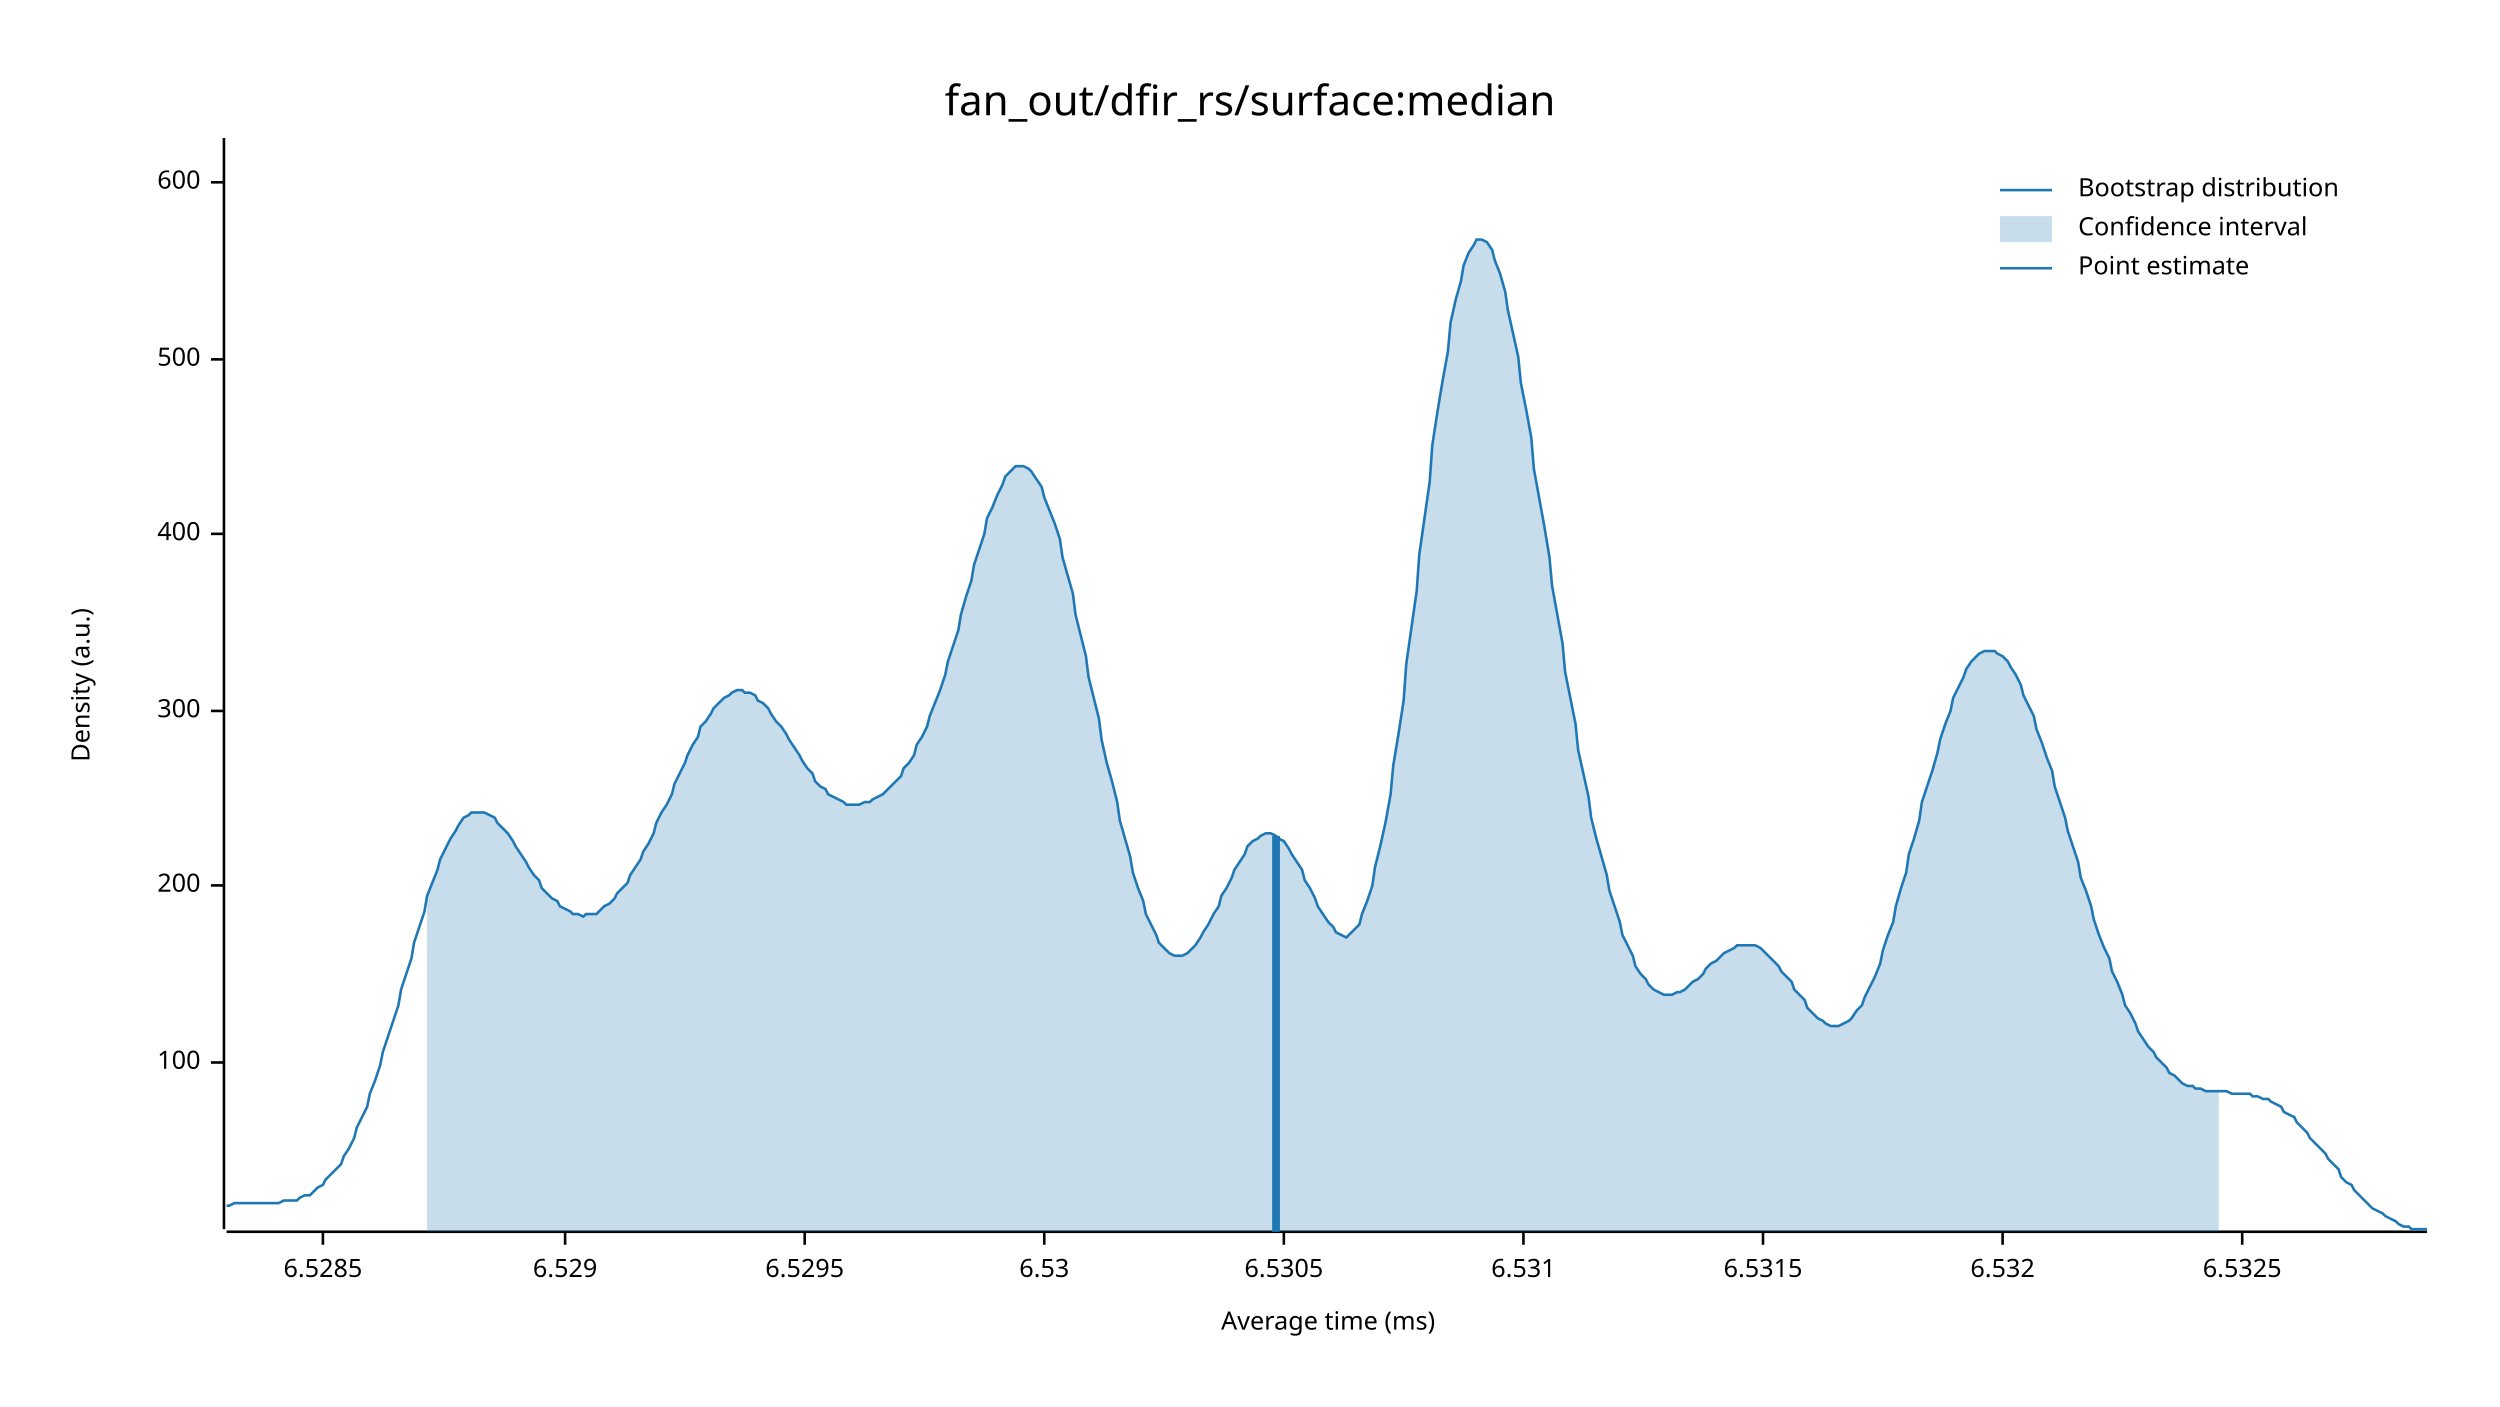
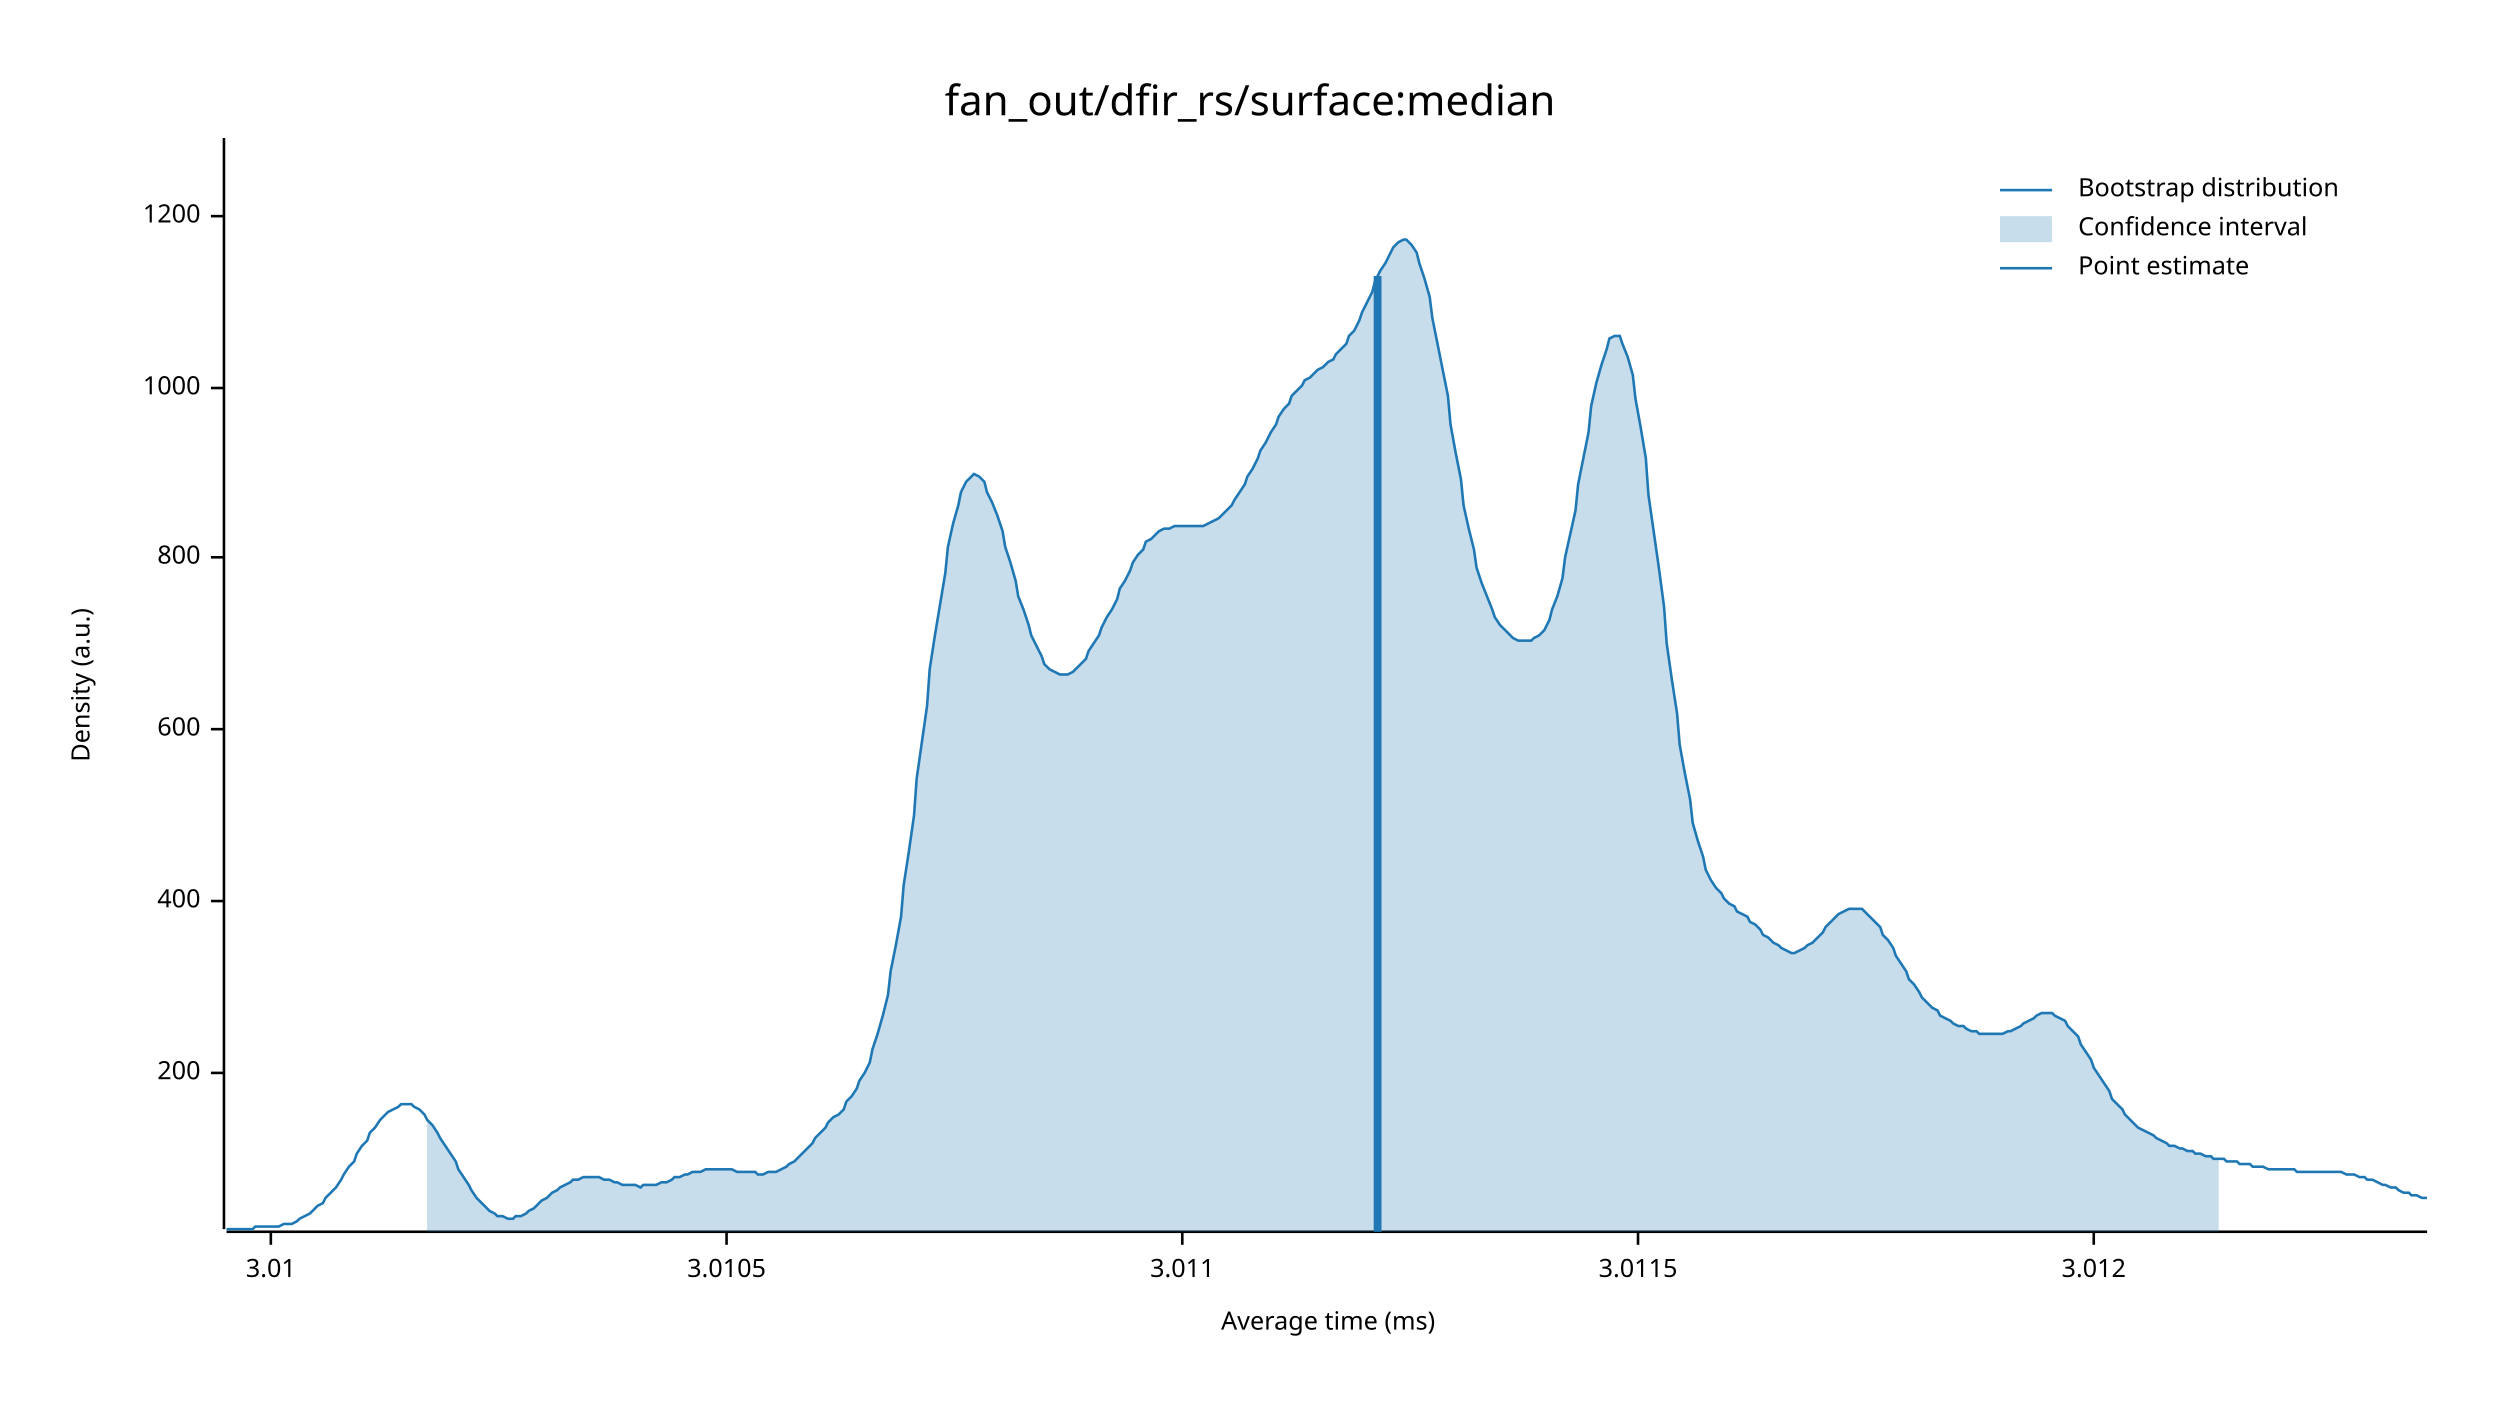
<svg xmlns="http://www.w3.org/2000/svg" width="960" height="540" viewBox="0 0 960 540">
  <text x="480" y="32" dy="0.76em" text-anchor="middle" font-family="sans-serif" font-size="16.129" opacity="1" fill="#000000">
fan_out/dfir_rs/surface:median
</text>
  <text x="27" y="263" dy="0.76em" text-anchor="middle" font-family="sans-serif" font-size="9.677" opacity="1" fill="#000000" transform="rotate(270, 27, 263)">
Density (a.u.)
</text>
  <text x="510" y="513" dy="-0.5ex" text-anchor="middle" font-family="sans-serif" font-size="9.677" opacity="1" fill="#000000">
Average time (ms)
</text>
  <polyline fill="none" opacity="1" stroke="#000000" stroke-width="1" points="86,53 86,472 " />
-   <text x="77" y="408" dy="0.5ex" text-anchor="end" font-family="sans-serif" font-size="9.677" opacity="1" fill="#000000">
- 100
- </text>
-   <polyline fill="none" opacity="1" stroke="#000000" stroke-width="1" points="81,408 86,408 " />
-   <text x="77" y="340" dy="0.5ex" text-anchor="end" font-family="sans-serif" font-size="9.677" opacity="1" fill="#000000">
+   <text x="77" y="412" dy="0.5ex" text-anchor="end" font-family="sans-serif" font-size="9.677" opacity="1" fill="#000000">
200
</text>
-   <polyline fill="none" opacity="1" stroke="#000000" stroke-width="1" points="81,340 86,340 " />
-   <text x="77" y="273" dy="0.5ex" text-anchor="end" font-family="sans-serif" font-size="9.677" opacity="1" fill="#000000">
- 300
- </text>
-   <polyline fill="none" opacity="1" stroke="#000000" stroke-width="1" points="81,273 86,273 " />
-   <text x="77" y="205" dy="0.5ex" text-anchor="end" font-family="sans-serif" font-size="9.677" opacity="1" fill="#000000">
+   <polyline fill="none" opacity="1" stroke="#000000" stroke-width="1" points="81,412 86,412 " />
+   <text x="77" y="346" dy="0.5ex" text-anchor="end" font-family="sans-serif" font-size="9.677" opacity="1" fill="#000000">
400
</text>
-   <polyline fill="none" opacity="1" stroke="#000000" stroke-width="1" points="81,205 86,205 " />
-   <text x="77" y="138" dy="0.5ex" text-anchor="end" font-family="sans-serif" font-size="9.677" opacity="1" fill="#000000">
- 500
- </text>
-   <polyline fill="none" opacity="1" stroke="#000000" stroke-width="1" points="81,138 86,138 " />
-   <text x="77" y="70" dy="0.5ex" text-anchor="end" font-family="sans-serif" font-size="9.677" opacity="1" fill="#000000">
+   <polyline fill="none" opacity="1" stroke="#000000" stroke-width="1" points="81,346 86,346 " />
+   <text x="77" y="280" dy="0.5ex" text-anchor="end" font-family="sans-serif" font-size="9.677" opacity="1" fill="#000000">
600
</text>
-   <polyline fill="none" opacity="1" stroke="#000000" stroke-width="1" points="81,70 86,70 " />
+   <polyline fill="none" opacity="1" stroke="#000000" stroke-width="1" points="81,280 86,280 " />
+   <text x="77" y="214" dy="0.5ex" text-anchor="end" font-family="sans-serif" font-size="9.677" opacity="1" fill="#000000">
+ 800
+ </text>
+   <polyline fill="none" opacity="1" stroke="#000000" stroke-width="1" points="81,214 86,214 " />
+   <text x="77" y="149" dy="0.5ex" text-anchor="end" font-family="sans-serif" font-size="9.677" opacity="1" fill="#000000">
+ 1000
+ </text>
+   <polyline fill="none" opacity="1" stroke="#000000" stroke-width="1" points="81,149 86,149 " />
+   <text x="77" y="83" dy="0.5ex" text-anchor="end" font-family="sans-serif" font-size="9.677" opacity="1" fill="#000000">
+ 1200
+ </text>
+   <polyline fill="none" opacity="1" stroke="#000000" stroke-width="1" points="81,83 86,83 " />
  <polyline fill="none" opacity="1" stroke="#000000" stroke-width="1" points="87,473 932,473 " />
-   <text x="124" y="483" dy="0.76em" text-anchor="middle" font-family="sans-serif" font-size="9.677" opacity="1" fill="#000000">
- 6.5285
+   <text x="104" y="483" dy="0.76em" text-anchor="middle" font-family="sans-serif" font-size="9.677" opacity="1" fill="#000000">
+ 3.01
</text>
-   <polyline fill="none" opacity="1" stroke="#000000" stroke-width="1" points="124,473 124,478 " />
-   <text x="217" y="483" dy="0.76em" text-anchor="middle" font-family="sans-serif" font-size="9.677" opacity="1" fill="#000000">
- 6.529
+   <polyline fill="none" opacity="1" stroke="#000000" stroke-width="1" points="104,473 104,478 " />
+   <text x="279" y="483" dy="0.76em" text-anchor="middle" font-family="sans-serif" font-size="9.677" opacity="1" fill="#000000">
+ 3.0105
</text>
-   <polyline fill="none" opacity="1" stroke="#000000" stroke-width="1" points="217,473 217,478 " />
-   <text x="309" y="483" dy="0.76em" text-anchor="middle" font-family="sans-serif" font-size="9.677" opacity="1" fill="#000000">
- 6.5295
+   <polyline fill="none" opacity="1" stroke="#000000" stroke-width="1" points="279,473 279,478 " />
+   <text x="454" y="483" dy="0.76em" text-anchor="middle" font-family="sans-serif" font-size="9.677" opacity="1" fill="#000000">
+ 3.011
</text>
-   <polyline fill="none" opacity="1" stroke="#000000" stroke-width="1" points="309,473 309,478 " />
-   <text x="401" y="483" dy="0.76em" text-anchor="middle" font-family="sans-serif" font-size="9.677" opacity="1" fill="#000000">
- 6.53
+   <polyline fill="none" opacity="1" stroke="#000000" stroke-width="1" points="454,473 454,478 " />
+   <text x="629" y="483" dy="0.76em" text-anchor="middle" font-family="sans-serif" font-size="9.677" opacity="1" fill="#000000">
+ 3.0115
</text>
-   <polyline fill="none" opacity="1" stroke="#000000" stroke-width="1" points="401,473 401,478 " />
-   <text x="493" y="483" dy="0.76em" text-anchor="middle" font-family="sans-serif" font-size="9.677" opacity="1" fill="#000000">
- 6.5305
+   <polyline fill="none" opacity="1" stroke="#000000" stroke-width="1" points="629,473 629,478 " />
+   <text x="804" y="483" dy="0.76em" text-anchor="middle" font-family="sans-serif" font-size="9.677" opacity="1" fill="#000000">
+ 3.012
</text>
-   <polyline fill="none" opacity="1" stroke="#000000" stroke-width="1" points="493,473 493,478 " />
-   <text x="585" y="483" dy="0.76em" text-anchor="middle" font-family="sans-serif" font-size="9.677" opacity="1" fill="#000000">
- 6.531
- </text>
-   <polyline fill="none" opacity="1" stroke="#000000" stroke-width="1" points="585,473 585,478 " />
-   <text x="677" y="483" dy="0.76em" text-anchor="middle" font-family="sans-serif" font-size="9.677" opacity="1" fill="#000000">
- 6.5315
- </text>
-   <polyline fill="none" opacity="1" stroke="#000000" stroke-width="1" points="677,473 677,478 " />
-   <text x="769" y="483" dy="0.76em" text-anchor="middle" font-family="sans-serif" font-size="9.677" opacity="1" fill="#000000">
- 6.532
- </text>
-   <polyline fill="none" opacity="1" stroke="#000000" stroke-width="1" points="769,473 769,478 " />
-   <text x="861" y="483" dy="0.76em" text-anchor="middle" font-family="sans-serif" font-size="9.677" opacity="1" fill="#000000">
- 6.5325
- </text>
-   <polyline fill="none" opacity="1" stroke="#000000" stroke-width="1" points="861,473 861,478 " />
-   <polyline fill="none" opacity="1" stroke="#1F78B4" stroke-width="1" points="87,463 88,463 90,462 92,462 93,462 95,462 97,462 98,462 100,462 102,462 103,462 105,462 107,462 109,461 110,461 112,461 114,461 115,460 117,459 119,459 120,458 122,456 124,455 125,453 127,451 129,449 131,447 132,444 134,441 136,437 137,433 139,429 141,425 142,420 144,415 146,409 147,404 149,398 151,392 153,386 154,380 156,374 158,368 159,362 161,356 163,350 164,344 166,339 168,334 169,330 171,326 173,322 175,319 176,317 178,314 180,313 181,312 183,312 185,312 186,312 188,313 190,314 191,316 193,318 195,320 197,323 198,325 200,328 202,331 203,333 205,336 207,338 208,341 210,343 212,345 214,346 215,348 217,349 219,350 220,351 222,351 224,352 225,351 227,351 229,351 230,350 232,348 234,347 236,345 237,343 239,341 241,339 242,336 244,333 246,330 247,327 249,324 251,320 252,316 254,312 256,309 258,305 259,301 261,297 263,293 264,290 266,286 268,283 269,279 271,277 273,274 274,272 276,270 278,268 280,267 281,266 283,265 285,265 286,266 288,266 290,267 291,269 293,270 295,272 296,274 298,277 300,279 302,282 303,284 305,287 307,290 308,292 310,295 312,297 313,300 315,302 317,303 318,305 320,306 322,307 324,308 325,309 327,309 329,309 330,309 332,308 334,308 335,307 337,306 339,305 341,303 342,302 344,300 346,298 347,295 349,293 351,290 352,286 354,283 356,279 357,275 359,270 361,265 363,259 364,254 366,248 368,242 369,236 371,229 373,223 374,217 376,211 378,205 379,199 381,195 383,190 385,186 386,183 388,181 390,179 391,179 393,179 395,180 396,181 398,184 400,187 401,191 403,196 405,201 407,207 408,214 410,221 412,228 413,236 415,244 417,252 418,260 420,268 422,276 423,284 425,293 427,300 429,308 430,315 432,322 434,329 435,335 437,341 439,346 440,351 442,355 444,359 445,362 447,364 449,366 451,367 452,367 454,367 456,366 457,365 459,363 461,360 462,358 464,355 466,351 468,348 469,344 471,341 473,337 474,334 476,331 478,328 479,325 481,323 483,322 484,321 486,320 488,320 490,321 491,322 493,323 495,326 496,328 498,331 500,334 501,338 503,341 505,345 506,348 508,351 510,354 512,356 513,358 515,359 517,360 518,359 520,357 522,355 523,351 525,346 527,340 528,333 530,325 532,316 534,305 535,294 537,282 539,269 540,255 542,241 544,227 545,213 547,199 549,185 550,171 552,158 554,146 556,135 557,124 559,115 561,108 562,102 564,97 566,94 567,92 569,92 571,93 573,96 574,100 576,105 578,112 579,119 581,128 583,137 584,147 586,157 588,168 589,180 591,191 593,202 595,214 596,225 598,236 600,247 601,258 603,268 605,278 606,288 608,297 610,306 611,314 613,322 615,329 617,336 618,342 620,348 622,354 623,359 625,363 627,367 628,371 630,374 632,376 633,378 635,380 637,381 639,382 640,382 642,382 644,381 645,381 647,380 649,378 650,377 652,376 654,374 655,372 657,370 659,369 661,367 662,366 664,365 666,364 667,363 669,363 671,363 672,363 674,363 676,364 677,365 679,367 681,369 683,371 684,373 686,375 688,377 689,380 691,382 693,384 694,387 696,389 698,391 700,392 701,393 703,394 705,394 706,394 708,393 710,392 711,391 713,388 715,386 716,383 718,379 720,375 722,370 723,365 725,359 727,354 728,348 730,341 732,335 733,328 735,322 737,315 738,308 740,302 742,296 744,289 745,284 747,278 749,273 750,268 752,264 754,260 755,257 757,254 759,252 760,251 762,250 764,250 766,250 767,251 769,252 771,254 772,256 774,259 776,263 777,267 779,271 781,275 782,280 784,285 786,291 788,296 789,302 791,308 793,314 794,319 796,325 798,331 799,337 801,342 803,348 804,353 806,359 808,364 810,368 811,373 813,377 815,382 816,386 818,389 820,393 821,396 823,399 825,402 827,404 828,406 830,408 832,410 833,412 835,413 837,415 838,416 840,417 842,417 843,418 845,418 847,419 849,419 850,419 852,419 854,419 855,419 857,420 859,420 860,420 862,420 864,420 865,421 867,421 869,422 871,422 872,423 874,424 876,425 877,427 879,428 881,429 882,431 884,433 886,435 887,437 889,439 891,441 893,443 894,445 896,447 898,449 899,452 901,454 903,455 904,457 906,459 908,461 909,462 911,464 913,465 915,466 916,467 918,468 920,469 921,470 923,471 925,471 926,472 928,472 930,472 932,472 " />
-   <polygon opacity="0.25" fill="#1F78B4" points="164,344 166,339 168,334 169,330 171,326 173,322 175,319 176,317 178,314 180,313 181,312 183,312 185,312 186,312 188,313 190,314 191,316 193,318 195,320 197,323 198,325 200,328 202,331 203,333 205,336 207,338 208,341 210,343 212,345 214,346 215,348 217,349 219,350 220,351 222,351 224,352 225,351 227,351 229,351 230,350 232,348 234,347 236,345 237,343 239,341 241,339 242,336 244,333 246,330 247,327 249,324 251,320 252,316 254,312 256,309 258,305 259,301 261,297 263,293 264,290 266,286 268,283 269,279 271,277 273,274 274,272 276,270 278,268 280,267 281,266 283,265 285,265 286,266 288,266 290,267 291,269 293,270 295,272 296,274 298,277 300,279 302,282 303,284 305,287 307,290 308,292 310,295 312,297 313,300 315,302 317,303 318,305 320,306 322,307 324,308 325,309 327,309 329,309 330,309 332,308 334,308 335,307 337,306 339,305 341,303 342,302 344,300 346,298 347,295 349,293 351,290 352,286 354,283 356,279 357,275 359,270 361,265 363,259 364,254 366,248 368,242 369,236 371,229 373,223 374,217 376,211 378,205 379,199 381,195 383,190 385,186 386,183 388,181 390,179 391,179 393,179 395,180 396,181 398,184 400,187 401,191 403,196 405,201 407,207 408,214 410,221 412,228 413,236 415,244 417,252 418,260 420,268 422,276 423,284 425,293 427,300 429,308 430,315 432,322 434,329 435,335 437,341 439,346 440,351 442,355 444,359 445,362 447,364 449,366 451,367 452,367 454,367 456,366 457,365 459,363 461,360 462,358 464,355 466,351 468,348 469,344 471,341 473,337 474,334 476,331 478,328 479,325 481,323 483,322 484,321 486,320 488,320 490,321 491,322 493,323 495,326 496,328 498,331 500,334 501,338 503,341 505,345 506,348 508,351 510,354 512,356 513,358 515,359 517,360 518,359 520,357 522,355 523,351 525,346 527,340 528,333 530,325 532,316 534,305 535,294 537,282 539,269 540,255 542,241 544,227 545,213 547,199 549,185 550,171 552,158 554,146 556,135 557,124 559,115 561,108 562,102 564,97 566,94 567,92 569,92 571,93 573,96 574,100 576,105 578,112 579,119 581,128 583,137 584,147 586,157 588,168 589,180 591,191 593,202 595,214 596,225 598,236 600,247 601,258 603,268 605,278 606,288 608,297 610,306 611,314 613,322 615,329 617,336 618,342 620,348 622,354 623,359 625,363 627,367 628,371 630,374 632,376 633,378 635,380 637,381 639,382 640,382 642,382 644,381 645,381 647,380 649,378 650,377 652,376 654,374 655,372 657,370 659,369 661,367 662,366 664,365 666,364 667,363 669,363 671,363 672,363 674,363 676,364 677,365 679,367 681,369 683,371 684,373 686,375 688,377 689,380 691,382 693,384 694,387 696,389 698,391 700,392 701,393 703,394 705,394 706,394 708,393 710,392 711,391 713,388 715,386 716,383 718,379 720,375 722,370 723,365 725,359 727,354 728,348 730,341 732,335 733,328 735,322 737,315 738,308 740,302 742,296 744,289 745,284 747,278 749,273 750,268 752,264 754,260 755,257 757,254 759,252 760,251 762,250 764,250 766,250 767,251 769,252 771,254 772,256 774,259 776,263 777,267 779,271 781,275 782,280 784,285 786,291 788,296 789,302 791,308 793,314 794,319 796,325 798,331 799,337 801,342 803,348 804,353 806,359 808,364 810,368 811,373 813,377 815,382 816,386 818,389 820,393 821,396 823,399 825,402 827,404 828,406 830,408 832,410 833,412 835,413 837,415 838,416 840,417 842,417 843,418 845,418 847,419 849,419 850,419 852,419 852,473 164,473 " />
-   <polyline fill="none" opacity="1" stroke="#1F78B4" stroke-width="3" points="490,473 490,321 " />
+   <polyline fill="none" opacity="1" stroke="#000000" stroke-width="1" points="804,473 804,478 " />
+   <polyline fill="none" opacity="1" stroke="#1F78B4" stroke-width="1" points="87,472 88,472 90,472 92,472 93,472 95,472 97,472 98,471 100,471 102,471 103,471 105,471 107,471 109,470 110,470 112,470 114,469 115,468 117,467 119,466 120,465 122,463 124,462 125,460 127,458 129,456 131,453 132,451 134,448 136,446 137,443 139,440 141,438 142,435 144,433 146,430 147,429 149,427 151,426 153,425 154,424 156,424 158,424 159,425 161,426 163,428 164,430 166,432 168,435 169,437 171,440 173,443 175,446 176,449 178,452 180,455 181,457 183,460 185,462 186,463 188,465 190,466 191,467 193,467 195,468 197,468 198,467 200,467 202,466 203,465 205,464 207,462 208,461 210,460 212,458 214,457 215,456 217,455 219,454 220,453 222,453 224,452 225,452 227,452 229,452 230,452 232,453 234,453 236,454 237,454 239,455 241,455 242,455 244,455 246,456 247,455 249,455 251,455 252,455 254,454 256,454 258,453 259,452 261,452 263,451 264,451 266,450 268,450 269,450 271,449 273,449 274,449 276,449 278,449 280,449 281,449 283,450 285,450 286,450 288,450 290,450 291,451 293,451 295,450 296,450 298,450 300,449 302,448 303,447 305,446 307,444 308,443 310,441 312,439 313,437 315,435 317,433 318,431 320,429 322,428 324,426 325,423 327,421 329,418 330,415 332,412 334,408 335,403 337,397 339,390 341,382 342,373 344,363 346,352 347,340 349,327 351,313 352,299 354,285 356,271 357,257 359,244 361,232 363,220 364,210 366,201 368,194 369,189 371,185 373,183 374,182 376,183 378,185 379,189 381,193 383,198 385,204 386,210 388,216 390,223 391,229 393,234 395,240 396,244 398,248 400,252 401,255 403,257 405,258 407,259 408,259 410,259 412,258 413,257 415,255 417,253 418,250 420,247 422,244 423,241 425,237 427,234 429,230 430,226 432,223 434,219 435,216 437,213 439,211 440,208 442,207 444,205 445,204 447,203 449,203 451,202 452,202 454,202 456,202 457,202 459,202 461,202 462,202 464,201 466,200 468,199 469,198 471,196 473,194 474,192 476,189 478,186 479,183 481,180 483,176 484,173 486,170 488,166 490,163 491,160 493,157 495,155 496,152 498,150 500,148 501,146 503,145 505,143 506,142 508,141 510,139 512,138 513,136 515,134 517,132 518,129 520,127 522,123 523,120 525,116 527,112 528,108 530,104 532,101 534,97 535,95 537,93 539,92 540,92 542,94 544,97 545,101 547,107 549,114 550,122 552,132 554,142 556,152 557,163 559,174 561,184 562,194 564,203 566,211 567,218 569,224 571,229 573,234 574,237 576,240 578,242 579,243 581,245 583,246 584,246 586,246 588,246 589,245 591,244 593,242 595,238 596,234 598,229 600,222 601,214 603,205 605,196 606,186 608,176 610,166 611,156 613,147 615,140 617,134 618,130 620,129 622,129 623,132 625,137 627,144 628,153 630,164 632,176 633,190 635,204 637,218 639,233 640,247 642,261 644,274 645,286 647,297 649,307 650,316 652,323 654,329 655,334 657,338 659,341 661,343 662,345 664,347 666,348 667,350 669,351 671,352 672,354 674,355 676,357 677,359 679,360 681,362 683,363 684,364 686,365 688,366 689,366 691,365 693,364 694,363 696,362 698,360 700,358 701,356 703,354 705,352 706,351 708,350 710,349 711,349 713,349 715,349 716,350 718,352 720,354 722,356 723,359 725,361 727,364 728,367 730,370 732,373 733,376 735,378 737,381 738,383 740,385 742,387 744,388 745,390 747,391 749,392 750,393 752,394 754,394 755,395 757,396 759,396 760,397 762,397 764,397 766,397 767,397 769,397 771,396 772,396 774,395 776,394 777,393 779,392 781,391 782,390 784,389 786,389 788,389 789,390 791,391 793,392 794,394 796,396 798,398 799,401 801,404 803,407 804,410 806,413 808,416 810,419 811,422 813,424 815,426 816,428 818,430 820,432 821,433 823,434 825,435 827,436 828,437 830,438 832,439 833,440 835,440 837,441 838,441 840,442 842,442 843,443 845,443 847,444 849,444 850,445 852,445 854,445 855,446 857,446 859,446 860,447 862,447 864,447 865,448 867,448 869,448 871,449 872,449 874,449 876,449 877,449 879,449 881,449 882,450 884,450 886,450 887,450 889,450 891,450 893,450 894,450 896,450 898,450 899,450 901,451 903,451 904,451 906,452 908,452 909,453 911,453 913,454 915,455 916,455 918,456 920,456 921,457 923,458 925,458 926,459 928,459 930,460 932,460 " />
+   <polygon opacity="0.25" fill="#1F78B4" points="164,430 166,432 168,435 169,437 171,440 173,443 175,446 176,449 178,452 180,455 181,457 183,460 185,462 186,463 188,465 190,466 191,467 193,467 195,468 197,468 198,467 200,467 202,466 203,465 205,464 207,462 208,461 210,460 212,458 214,457 215,456 217,455 219,454 220,453 222,453 224,452 225,452 227,452 229,452 230,452 232,453 234,453 236,454 237,454 239,455 241,455 242,455 244,455 246,456 247,455 249,455 251,455 252,455 254,454 256,454 258,453 259,452 261,452 263,451 264,451 266,450 268,450 269,450 271,449 273,449 274,449 276,449 278,449 280,449 281,449 283,450 285,450 286,450 288,450 290,450 291,451 293,451 295,450 296,450 298,450 300,449 302,448 303,447 305,446 307,444 308,443 310,441 312,439 313,437 315,435 317,433 318,431 320,429 322,428 324,426 325,423 327,421 329,418 330,415 332,412 334,408 335,403 337,397 339,390 341,382 342,373 344,363 346,352 347,340 349,327 351,313 352,299 354,285 356,271 357,257 359,244 361,232 363,220 364,210 366,201 368,194 369,189 371,185 373,183 374,182 376,183 378,185 379,189 381,193 383,198 385,204 386,210 388,216 390,223 391,229 393,234 395,240 396,244 398,248 400,252 401,255 403,257 405,258 407,259 408,259 410,259 412,258 413,257 415,255 417,253 418,250 420,247 422,244 423,241 425,237 427,234 429,230 430,226 432,223 434,219 435,216 437,213 439,211 440,208 442,207 444,205 445,204 447,203 449,203 451,202 452,202 454,202 456,202 457,202 459,202 461,202 462,202 464,201 466,200 468,199 469,198 471,196 473,194 474,192 476,189 478,186 479,183 481,180 483,176 484,173 486,170 488,166 490,163 491,160 493,157 495,155 496,152 498,150 500,148 501,146 503,145 505,143 506,142 508,141 510,139 512,138 513,136 515,134 517,132 518,129 520,127 522,123 523,120 525,116 527,112 528,108 530,104 532,101 534,97 535,95 537,93 539,92 540,92 542,94 544,97 545,101 547,107 549,114 550,122 552,132 554,142 556,152 557,163 559,174 561,184 562,194 564,203 566,211 567,218 569,224 571,229 573,234 574,237 576,240 578,242 579,243 581,245 583,246 584,246 586,246 588,246 589,245 591,244 593,242 595,238 596,234 598,229 600,222 601,214 603,205 605,196 606,186 608,176 610,166 611,156 613,147 615,140 617,134 618,130 620,129 622,129 623,132 625,137 627,144 628,153 630,164 632,176 633,190 635,204 637,218 639,233 640,247 642,261 644,274 645,286 647,297 649,307 650,316 652,323 654,329 655,334 657,338 659,341 661,343 662,345 664,347 666,348 667,350 669,351 671,352 672,354 674,355 676,357 677,359 679,360 681,362 683,363 684,364 686,365 688,366 689,366 691,365 693,364 694,363 696,362 698,360 700,358 701,356 703,354 705,352 706,351 708,350 710,349 711,349 713,349 715,349 716,350 718,352 720,354 722,356 723,359 725,361 727,364 728,367 730,370 732,373 733,376 735,378 737,381 738,383 740,385 742,387 744,388 745,390 747,391 749,392 750,393 752,394 754,394 755,395 757,396 759,396 760,397 762,397 764,397 766,397 767,397 769,397 771,396 772,396 774,395 776,394 777,393 779,392 781,391 782,390 784,389 786,389 788,389 789,390 791,391 793,392 794,394 796,396 798,398 799,401 801,404 803,407 804,410 806,413 808,416 810,419 811,422 813,424 815,426 816,428 818,430 820,432 821,433 823,434 825,435 827,436 828,437 830,438 832,439 833,440 835,440 837,441 838,441 840,442 842,442 843,443 845,443 847,444 849,444 850,445 852,445 852,473 164,473 " />
+   <polyline fill="none" opacity="1" stroke="#1F78B4" stroke-width="3" points="529,473 529,106 " />
  <text x="798" y="68" dy="0.76em" text-anchor="start" font-family="sans-serif" font-size="9.677" opacity="1" fill="#000000">
Bootstrap distribution
</text>
  <text x="798" y="83" dy="0.76em" text-anchor="start" font-family="sans-serif" font-size="9.677" opacity="1" fill="#000000">
Confidence interval
</text>
  <text x="798" y="98" dy="0.76em" text-anchor="start" font-family="sans-serif" font-size="9.677" opacity="1" fill="#000000">
Point estimate
</text>
  <polyline fill="none" opacity="1" stroke="#1F78B4" stroke-width="1" points="768,73 788,73 " />
  <rect x="768" y="83" width="20" height="10" opacity="0.25" fill="#1F78B4" stroke="none" />
  <polyline fill="none" opacity="1" stroke="#1F78B4" stroke-width="1" points="768,103 788,103 " />
</svg>
